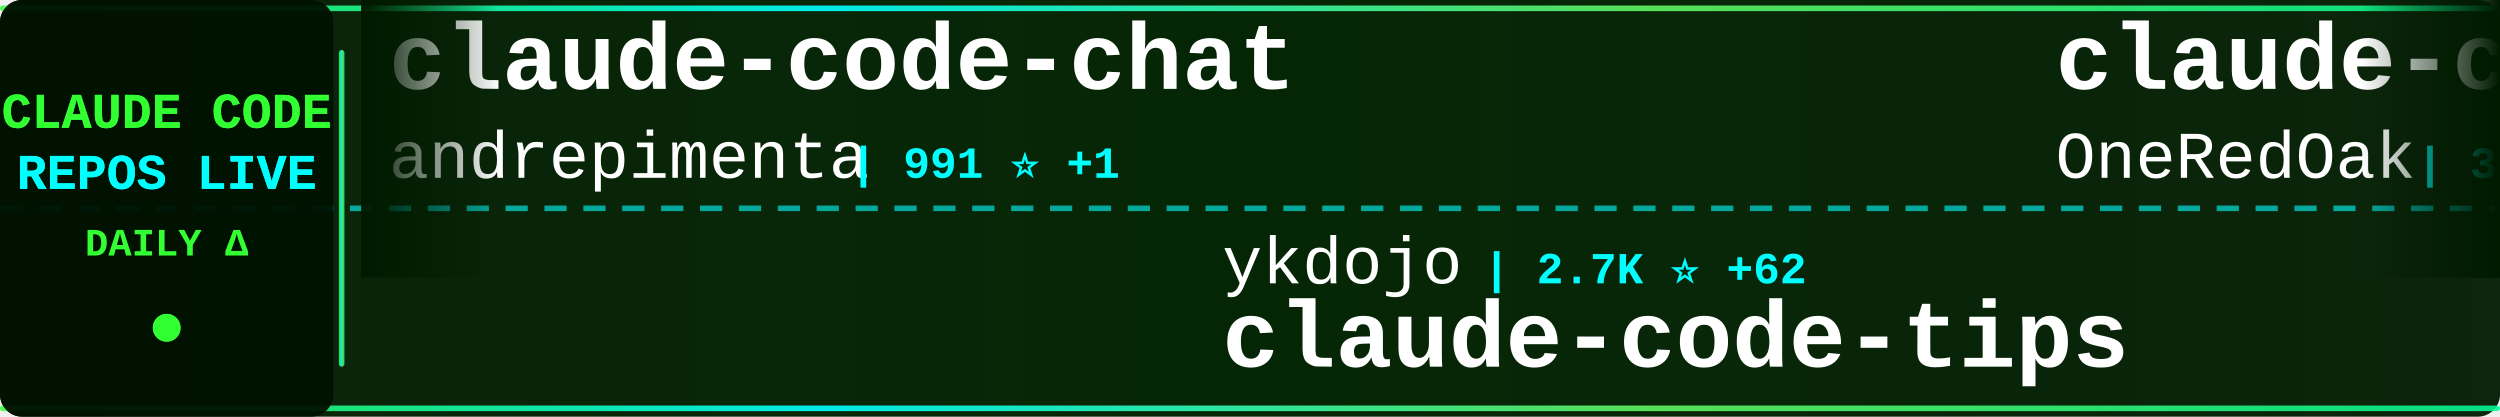
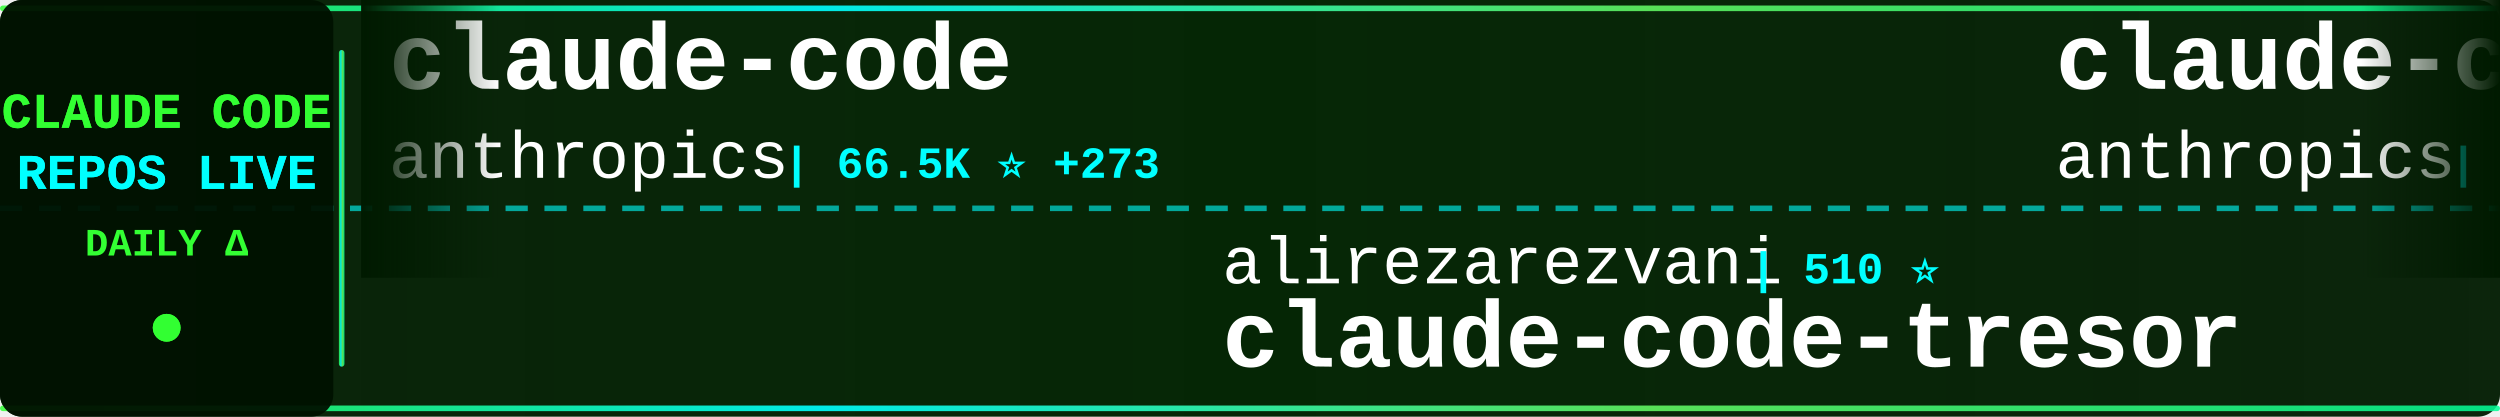
<svg xmlns="http://www.w3.org/2000/svg" width="900" height="150">
  <defs>
    <linearGradient id="tickerBg" x1="0%" y1="0%" x2="100%" y2="0%">
      <stop offset="0%" style="stop-color:#001a00;stop-opacity:0.95" />
      <stop offset="50%" style="stop-color:#002200;stop-opacity:0.98" />
      <stop offset="100%" style="stop-color:#001a00;stop-opacity:0.95" />
    </linearGradient>
    <linearGradient id="borderGrad" x1="0%" y1="0%" x2="100%" y2="0%">
      <stop offset="0%" style="stop-color:#33ff33;stop-opacity:0.85">
        <animate attributeName="stop-opacity" values="0.85;1;0.85" dur="2s" repeatCount="indefinite" />
      </stop>
      <stop offset="33%" style="stop-color:#00ffff;stop-opacity:0.9">
        <animate attributeName="stop-opacity" values="0.9;1;0.9" dur="2.2s" repeatCount="indefinite" />
      </stop>
      <stop offset="66%" style="stop-color:#66ff66;stop-opacity:0.85">
        <animate attributeName="stop-opacity" values="0.85;1;0.85" dur="1.8s" repeatCount="indefinite" />
      </stop>
      <stop offset="100%" style="stop-color:#00ff99;stop-opacity:0.85">
        <animate attributeName="stop-opacity" values="0.85;1;0.85" dur="2s" repeatCount="indefinite" />
      </stop>
    </linearGradient>
    <filter id="textGlow">
      <feGaussianBlur stdDeviation="0.1" result="coloredBlur" />
      <feMerge>
        <feMergeNode in="coloredBlur" />
        <feMergeNode in="SourceGraphic" />
      </feMerge>
    </filter>
    <filter id="metricGlow">
      <feGaussianBlur stdDeviation="0.2" result="coloredBlur" />
      <feMerge>
        <feMergeNode in="coloredBlur" />
        <feMergeNode in="SourceGraphic" />
      </feMerge>
    </filter>
    <linearGradient id="leftFade" x1="0%" y1="0%" x2="100%" y2="0%">
      <stop offset="0%" style="stop-color:#001a00;stop-opacity:1" />
      <stop offset="100%" style="stop-color:#001a00;stop-opacity:0" />
    </linearGradient>
    <linearGradient id="rightFade" x1="0%" y1="0%" x2="100%" y2="0%">
      <stop offset="0%" style="stop-color:#001a00;stop-opacity:0" />
      <stop offset="100%" style="stop-color:#001a00;stop-opacity:1" />
    </linearGradient>
  </defs>
  <rect width="900" height="150" fill="url(#tickerBg)" rx="8" />
  <rect x="0" y="2" width="900" height="2" fill="url(#borderGrad)" rx="1" />
  <rect x="0" y="146" width="900" height="2" fill="url(#borderGrad)" rx="1" />
  <line x1="0" y1="75" x2="900" y2="75" stroke="#00ffff" stroke-width="2" stroke-dasharray="8 6" opacity="0.6" />
  <rect x="0" y="0" width="120" height="150" fill="#001100" opacity="0.95" rx="8" />
  <text x="60" y="46" font-family="'Courier New', monospace" font-size="18" font-weight="bold" fill="#33ff33" text-anchor="middle" filter="url(#textGlow)">
    CLAUDE CODE
  </text>
  <text x="60" y="68" font-family="'Courier New', monospace" font-size="18" font-weight="bold" fill="#00ffff" text-anchor="middle" filter="url(#textGlow)">
    REPOS LIVE
  </text>
  <text x="60" y="92" font-family="'Courier New', monospace" font-size="14" font-weight="bold" fill="#33ff33" text-anchor="middle">
    DAILY Δ
  </text>
  <circle cx="60" cy="118" r="5" fill="#33ff33" filter="url(#metricGlow)">
    <animate attributeName="r" values="4;6;4" dur="1.5s" repeatCount="indefinite" />
    <animate attributeName="opacity" values="0.6;1;0.6" dur="1.5s" repeatCount="indefinite" />
  </circle>
  <rect x="122" y="18" width="2" height="114" fill="url(#borderGrad)" rx="1" />
  <clipPath id="tickerClip">
    <rect x="130" y="0" width="770" height="150" />
  </clipPath>
  <g clip-path="url(#tickerClip)">
    <g id="tickerItems">
      <animateTransform attributeName="transform" attributeType="XML" type="translate" from="0 0" to="-3000 0" dur="54s" repeatCount="indefinite" />
      <g transform="translate(0, 0)">
-         <text x="140" y="32" font-family="'Courier New', monospace" font-size="34" font-weight="bold" fill="#ffffff">claude-code-chat</text>
-         <text x="140" y="64" font-family="'Courier New', monospace" font-size="24" font-weight="normal" fill="#ffffff" opacity="1.0">andrepimenta</text>
-         <text x="306" y="64" font-family="'Courier New', monospace" font-size="16" font-weight="bold" fill="#00ffff"> | 991 ⭐ +1</text>
+         <text x="140" y="32" font-family="'Courier New', monospace" font-size="34" font-weight="bold" fill="#ffffff">claude-code</text>
+         <text x="140" y="64" font-family="'Courier New', monospace" font-size="24" font-weight="normal" fill="#ffffff" opacity="1.0">anthropics</text>
+         <text x="282" y="64" font-family="'Courier New', monospace" font-size="16" font-weight="bold" fill="#00ffff"> | 66.5K ⭐ +273</text>
      </g>
      <g transform="translate(300, 0)">
-         <text x="140" y="102" font-family="'Courier New', monospace" font-size="24" font-weight="normal" fill="#ffffff" opacity="1.0">ykdojo</text>
-         <text x="234" y="102" font-family="'Courier New', monospace" font-size="16" font-weight="bold" fill="#00ffff"> | 2.7K ⭐ +62</text>
-         <text x="140" y="132" font-family="'Courier New', monospace" font-size="34" font-weight="bold" fill="#ffffff">claude-code-tips</text>
+         <text x="140" y="102" font-family="'Courier New', monospace" font-size="24" font-weight="normal" fill="#ffffff" opacity="1.0">alirezarezvani</text>
+         <text x="330" y="102" font-family="'Courier New', monospace" font-size="16" font-weight="bold" fill="#00ffff"> | 510 ⭐</text>
+         <text x="140" y="132" font-family="'Courier New', monospace" font-size="34" font-weight="bold" fill="#ffffff">claude-code-tresor</text>
      </g>
      <g transform="translate(600, 0)">
-         <text x="140" y="32" font-family="'Courier New', monospace" font-size="34" font-weight="bold" fill="#ffffff">claude-code-workflows</text>
-         <text x="140" y="64" font-family="'Courier New', monospace" font-size="24" font-weight="normal" fill="#ffffff" opacity="1.0">OneRedOak</text>
-         <text x="270" y="64" font-family="'Courier New', monospace" font-size="16" font-weight="bold" fill="#00ffff"> | 3.6K ⭐ +3</text>
+         <text x="140" y="32" font-family="'Courier New', monospace" font-size="34" font-weight="bold" fill="#ffffff">claude-code-base-action</text>
+         <text x="140" y="64" font-family="'Courier New', monospace" font-size="24" font-weight="normal" fill="#ffffff" opacity="1.0">anthropics</text>
+         <text x="282" y="64" font-family="'Courier New', monospace" font-size="16" font-weight="bold" fill="#00ffff"> | 571 ⭐ +1</text>
      </g>
      <g transform="translate(900, 0)">
-         <text x="140" y="102" font-family="'Courier New', monospace" font-size="24" font-weight="normal" fill="#ffffff" opacity="1.0">Yuyz0112</text>
-         <text x="258" y="102" font-family="'Courier New', monospace" font-size="16" font-weight="bold" fill="#00ffff"> | 2.1K ⭐ +3</text>
-         <text x="140" y="132" font-family="'Courier New', monospace" font-size="34" font-weight="bold" fill="#ffffff">claude-code-reverse</text>
+         <text x="140" y="102" font-family="'Courier New', monospace" font-size="24" font-weight="normal" fill="#ffffff" opacity="1.0">siteboon</text>
+         <text x="258" y="102" font-family="'Courier New', monospace" font-size="16" font-weight="bold" fill="#00ffff"> | 6.2K ⭐ +23</text>
+         <text x="140" y="132" font-family="'Courier New', monospace" font-size="34" font-weight="bold" fill="#ffffff">claudecodeui</text>
      </g>
      <g transform="translate(1200, 0)">
-         <text x="140" y="32" font-family="'Courier New', monospace" font-size="34" font-weight="bold" fill="#ffffff">browser-use</text>
-         <text x="140" y="64" font-family="'Courier New', monospace" font-size="24" font-weight="normal" fill="#ffffff" opacity="1.0">browser-use</text>
-         <text x="294" y="64" font-family="'Courier New', monospace" font-size="16" font-weight="bold" fill="#00ffff"> | 78.2K ⭐ +62</text>
+         <text x="140" y="32" font-family="'Courier New', monospace" font-size="34" font-weight="bold" fill="#ffffff">claude-code-templates</text>
+         <text x="140" y="64" font-family="'Courier New', monospace" font-size="24" font-weight="normal" fill="#ffffff" opacity="1.0">davila7</text>
+         <text x="246" y="64" font-family="'Courier New', monospace" font-size="16" font-weight="bold" fill="#00ffff"> | 20.2K ⭐ +76</text>
      </g>
      <g transform="translate(1500, 0)">
-         <text x="140" y="102" font-family="'Courier New', monospace" font-size="24" font-weight="normal" fill="#ffffff" opacity="1.0">zhukunpenglinyutong</text>
-         <text x="390" y="102" font-family="'Courier New', monospace" font-size="16" font-weight="bold" fill="#00ffff"> | 1.2K ⭐ +8</text>
-         <text x="140" y="132" font-family="'Courier New', monospace" font-size="34" font-weight="bold" fill="#ffffff">idea-claude-code-gui</text>
+         <text x="140" y="102" font-family="'Courier New', monospace" font-size="24" font-weight="normal" fill="#ffffff" opacity="1.0">Piebald-AI</text>
+         <text x="282" y="102" font-family="'Courier New', monospace" font-size="16" font-weight="bold" fill="#00ffff"> | 4.4K ⭐ +50</text>
+         <text x="140" y="132" font-family="'Courier New', monospace" font-size="34" font-weight="bold" fill="#ffffff">claude-code-system-promp...</text>
      </g>
      <g transform="translate(1800, 0)">
-         <text x="140" y="32" font-family="'Courier New', monospace" font-size="34" font-weight="bold" fill="#ffffff">claude-agent-sdk-python</text>
-         <text x="140" y="64" font-family="'Courier New', monospace" font-size="24" font-weight="normal" fill="#ffffff" opacity="1.0">anthropics</text>
-         <text x="282" y="64" font-family="'Courier New', monospace" font-size="16" font-weight="bold" fill="#00ffff"> | 4.8K ⭐ +28</text>
+         <text x="140" y="32" font-family="'Courier New', monospace" font-size="34" font-weight="bold" fill="#ffffff">awesome-claude-code-suba...</text>
+         <text x="140" y="64" font-family="'Courier New', monospace" font-size="24" font-weight="normal" fill="#ffffff" opacity="1.0">VoltAgent</text>
+         <text x="270" y="64" font-family="'Courier New', monospace" font-size="16" font-weight="bold" fill="#00ffff"> | 10.3K ⭐ +89</text>
      </g>
      <g transform="translate(2100, 0)">
-         <text x="140" y="102" font-family="'Courier New', monospace" font-size="24" font-weight="normal" fill="#ffffff" opacity="1.0">feiskyer</text>
-         <text x="258" y="102" font-family="'Courier New', monospace" font-size="16" font-weight="bold" fill="#00ffff"> | 1.2K ⭐ +4</text>
-         <text x="140" y="132" font-family="'Courier New', monospace" font-size="34" font-weight="bold" fill="#ffffff">claude-code-settings</text>
+         <text x="140" y="102" font-family="'Courier New', monospace" font-size="24" font-weight="normal" fill="#ffffff" opacity="1.0">PleasePrompto</text>
+         <text x="318" y="102" font-family="'Courier New', monospace" font-size="16" font-weight="bold" fill="#00ffff"> | 3.5K ⭐ +29</text>
+         <text x="140" y="132" font-family="'Courier New', monospace" font-size="34" font-weight="bold" fill="#ffffff">notebooklm-skill</text>
      </g>
      <g transform="translate(2400, 0)">
-         <text x="140" y="32" font-family="'Courier New', monospace" font-size="34" font-weight="bold" fill="#ffffff">ralph-claude-code</text>
-         <text x="140" y="64" font-family="'Courier New', monospace" font-size="24" font-weight="normal" fill="#ffffff" opacity="1.0">frankbria</text>
-         <text x="270" y="64" font-family="'Courier New', monospace" font-size="16" font-weight="bold" fill="#00ffff"> | 6.8K ⭐ +73</text>
+         <text x="140" y="32" font-family="'Courier New', monospace" font-size="34" font-weight="bold" fill="#ffffff">opcode</text>
+         <text x="140" y="64" font-family="'Courier New', monospace" font-size="24" font-weight="normal" fill="#ffffff" opacity="1.0">winfunc</text>
+         <text x="246" y="64" font-family="'Courier New', monospace" font-size="16" font-weight="bold" fill="#00ffff"> | 20.5K ⭐ +17</text>
      </g>
      <g transform="translate(2700, 0)">
-         <text x="140" y="102" font-family="'Courier New', monospace" font-size="24" font-weight="normal" fill="#ffffff" opacity="1.0">eyaltoledano</text>
-         <text x="306" y="102" font-family="'Courier New', monospace" font-size="16" font-weight="bold" fill="#00ffff"> | 25.4K ⭐ +21</text>
-         <text x="140" y="132" font-family="'Courier New', monospace" font-size="34" font-weight="bold" fill="#ffffff">claude-task-master</text>
+         <text x="140" y="102" font-family="'Courier New', monospace" font-size="24" font-weight="normal" fill="#ffffff" opacity="1.0">zed-industries</text>
+         <text x="330" y="102" font-family="'Courier New', monospace" font-size="16" font-weight="bold" fill="#00ffff"> | 925 ⭐ +4</text>
+         <text x="140" y="132" font-family="'Courier New', monospace" font-size="34" font-weight="bold" fill="#ffffff">claude-code-acp</text>
      </g>
      <g transform="translate(3000, 0)">
-         <text x="140" y="32" font-family="'Courier New', monospace" font-size="34" font-weight="bold" fill="#ffffff">claude-code-chat</text>
-         <text x="140" y="64" font-family="'Courier New', monospace" font-size="24" font-weight="normal" fill="#ffffff" opacity="1.0">andrepimenta</text>
-         <text x="306" y="64" font-family="'Courier New', monospace" font-size="16" font-weight="bold" fill="#00ffff"> | 991 ⭐ +1</text>
+         <text x="140" y="32" font-family="'Courier New', monospace" font-size="34" font-weight="bold" fill="#ffffff">claude-code</text>
+         <text x="140" y="64" font-family="'Courier New', monospace" font-size="24" font-weight="normal" fill="#ffffff" opacity="1.0">anthropics</text>
+         <text x="282" y="64" font-family="'Courier New', monospace" font-size="16" font-weight="bold" fill="#00ffff"> | 66.5K ⭐ +273</text>
      </g>
      <g transform="translate(3300, 0)">
-         <text x="140" y="102" font-family="'Courier New', monospace" font-size="24" font-weight="normal" fill="#ffffff" opacity="1.0">ykdojo</text>
-         <text x="234" y="102" font-family="'Courier New', monospace" font-size="16" font-weight="bold" fill="#00ffff"> | 2.7K ⭐ +62</text>
-         <text x="140" y="132" font-family="'Courier New', monospace" font-size="34" font-weight="bold" fill="#ffffff">claude-code-tips</text>
+         <text x="140" y="102" font-family="'Courier New', monospace" font-size="24" font-weight="normal" fill="#ffffff" opacity="1.0">alirezarezvani</text>
+         <text x="330" y="102" font-family="'Courier New', monospace" font-size="16" font-weight="bold" fill="#00ffff"> | 510 ⭐</text>
+         <text x="140" y="132" font-family="'Courier New', monospace" font-size="34" font-weight="bold" fill="#ffffff">claude-code-tresor</text>
      </g>
      <g transform="translate(3600, 0)">
-         <text x="140" y="32" font-family="'Courier New', monospace" font-size="34" font-weight="bold" fill="#ffffff">claude-code-workflows</text>
-         <text x="140" y="64" font-family="'Courier New', monospace" font-size="24" font-weight="normal" fill="#ffffff" opacity="1.0">OneRedOak</text>
-         <text x="270" y="64" font-family="'Courier New', monospace" font-size="16" font-weight="bold" fill="#00ffff"> | 3.6K ⭐ +3</text>
+         <text x="140" y="32" font-family="'Courier New', monospace" font-size="34" font-weight="bold" fill="#ffffff">claude-code-base-action</text>
+         <text x="140" y="64" font-family="'Courier New', monospace" font-size="24" font-weight="normal" fill="#ffffff" opacity="1.0">anthropics</text>
+         <text x="282" y="64" font-family="'Courier New', monospace" font-size="16" font-weight="bold" fill="#00ffff"> | 571 ⭐ +1</text>
      </g>
      <g transform="translate(3900, 0)">
-         <text x="140" y="102" font-family="'Courier New', monospace" font-size="24" font-weight="normal" fill="#ffffff" opacity="1.0">Yuyz0112</text>
-         <text x="258" y="102" font-family="'Courier New', monospace" font-size="16" font-weight="bold" fill="#00ffff"> | 2.1K ⭐ +3</text>
-         <text x="140" y="132" font-family="'Courier New', monospace" font-size="34" font-weight="bold" fill="#ffffff">claude-code-reverse</text>
+         <text x="140" y="102" font-family="'Courier New', monospace" font-size="24" font-weight="normal" fill="#ffffff" opacity="1.0">siteboon</text>
+         <text x="258" y="102" font-family="'Courier New', monospace" font-size="16" font-weight="bold" fill="#00ffff"> | 6.2K ⭐ +23</text>
+         <text x="140" y="132" font-family="'Courier New', monospace" font-size="34" font-weight="bold" fill="#ffffff">claudecodeui</text>
      </g>
    </g>
  </g>
  <rect x="130" y="0" width="50" height="100" fill="url(#leftFade)" />
  <rect x="850" y="0" width="50" height="100" fill="url(#rightFade)" />
</svg>
